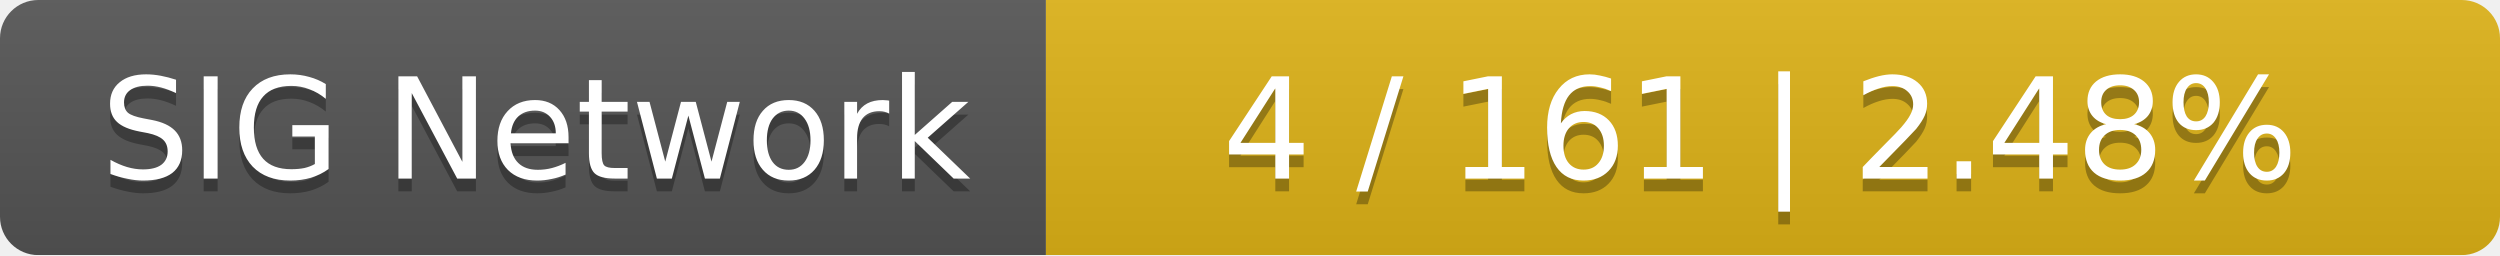
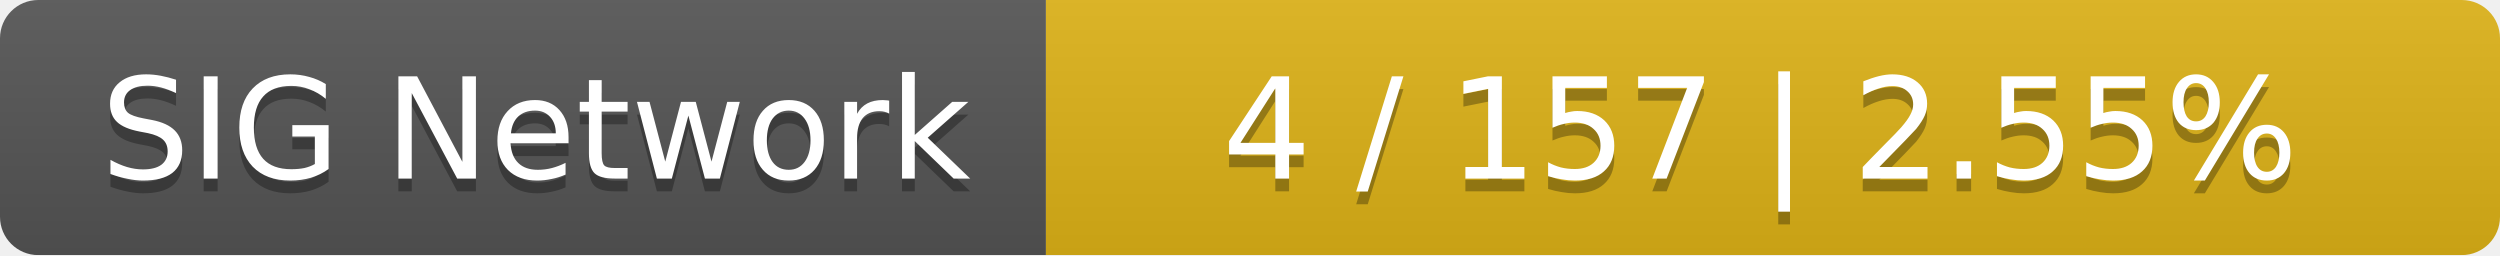
<svg xmlns="http://www.w3.org/2000/svg" width="196" height="20">
  <linearGradient id="smooth" x2="0" y2="100%">
    <stop offset="0" stop-color="#bbb" stop-opacity=".1" />
    <stop offset="1" stop-opacity=".1" />
  </linearGradient>
  <mask id="round">
    <rect width="196" height="20" rx="3" fill="#fff" />
  </mask>
  <g mask="url(#round)">
    <rect width="82" height="20" fill="#555" />
    <rect x="82" width="114" height="20" fill="#dfb317" />
    <rect width="196" height="20" fill="url(#smooth)" />
  </g>
  <g fill="#fff" text-anchor="middle" font-family="DejaVu Sans,Verdana,Geneva,sans-serif" font-size="11">
    <text x="42" y="15" fill="#010101" fill-opacity=".3">SIG Network</text>
    <text x="42" y="14">SIG Network</text>
-     <text x="138" y="15" fill="#010101" fill-opacity=".3">4 / 161    |    2.48%</text>
-     <text x="138" y="14">4 / 161    |    2.48%</text>
+     <text x="138" y="15" fill="#010101" fill-opacity=".3">4 / 157    |    2.55%</text>
+     <text x="138" y="14">4 / 157    |    2.55%</text>
  </g>
</svg>
